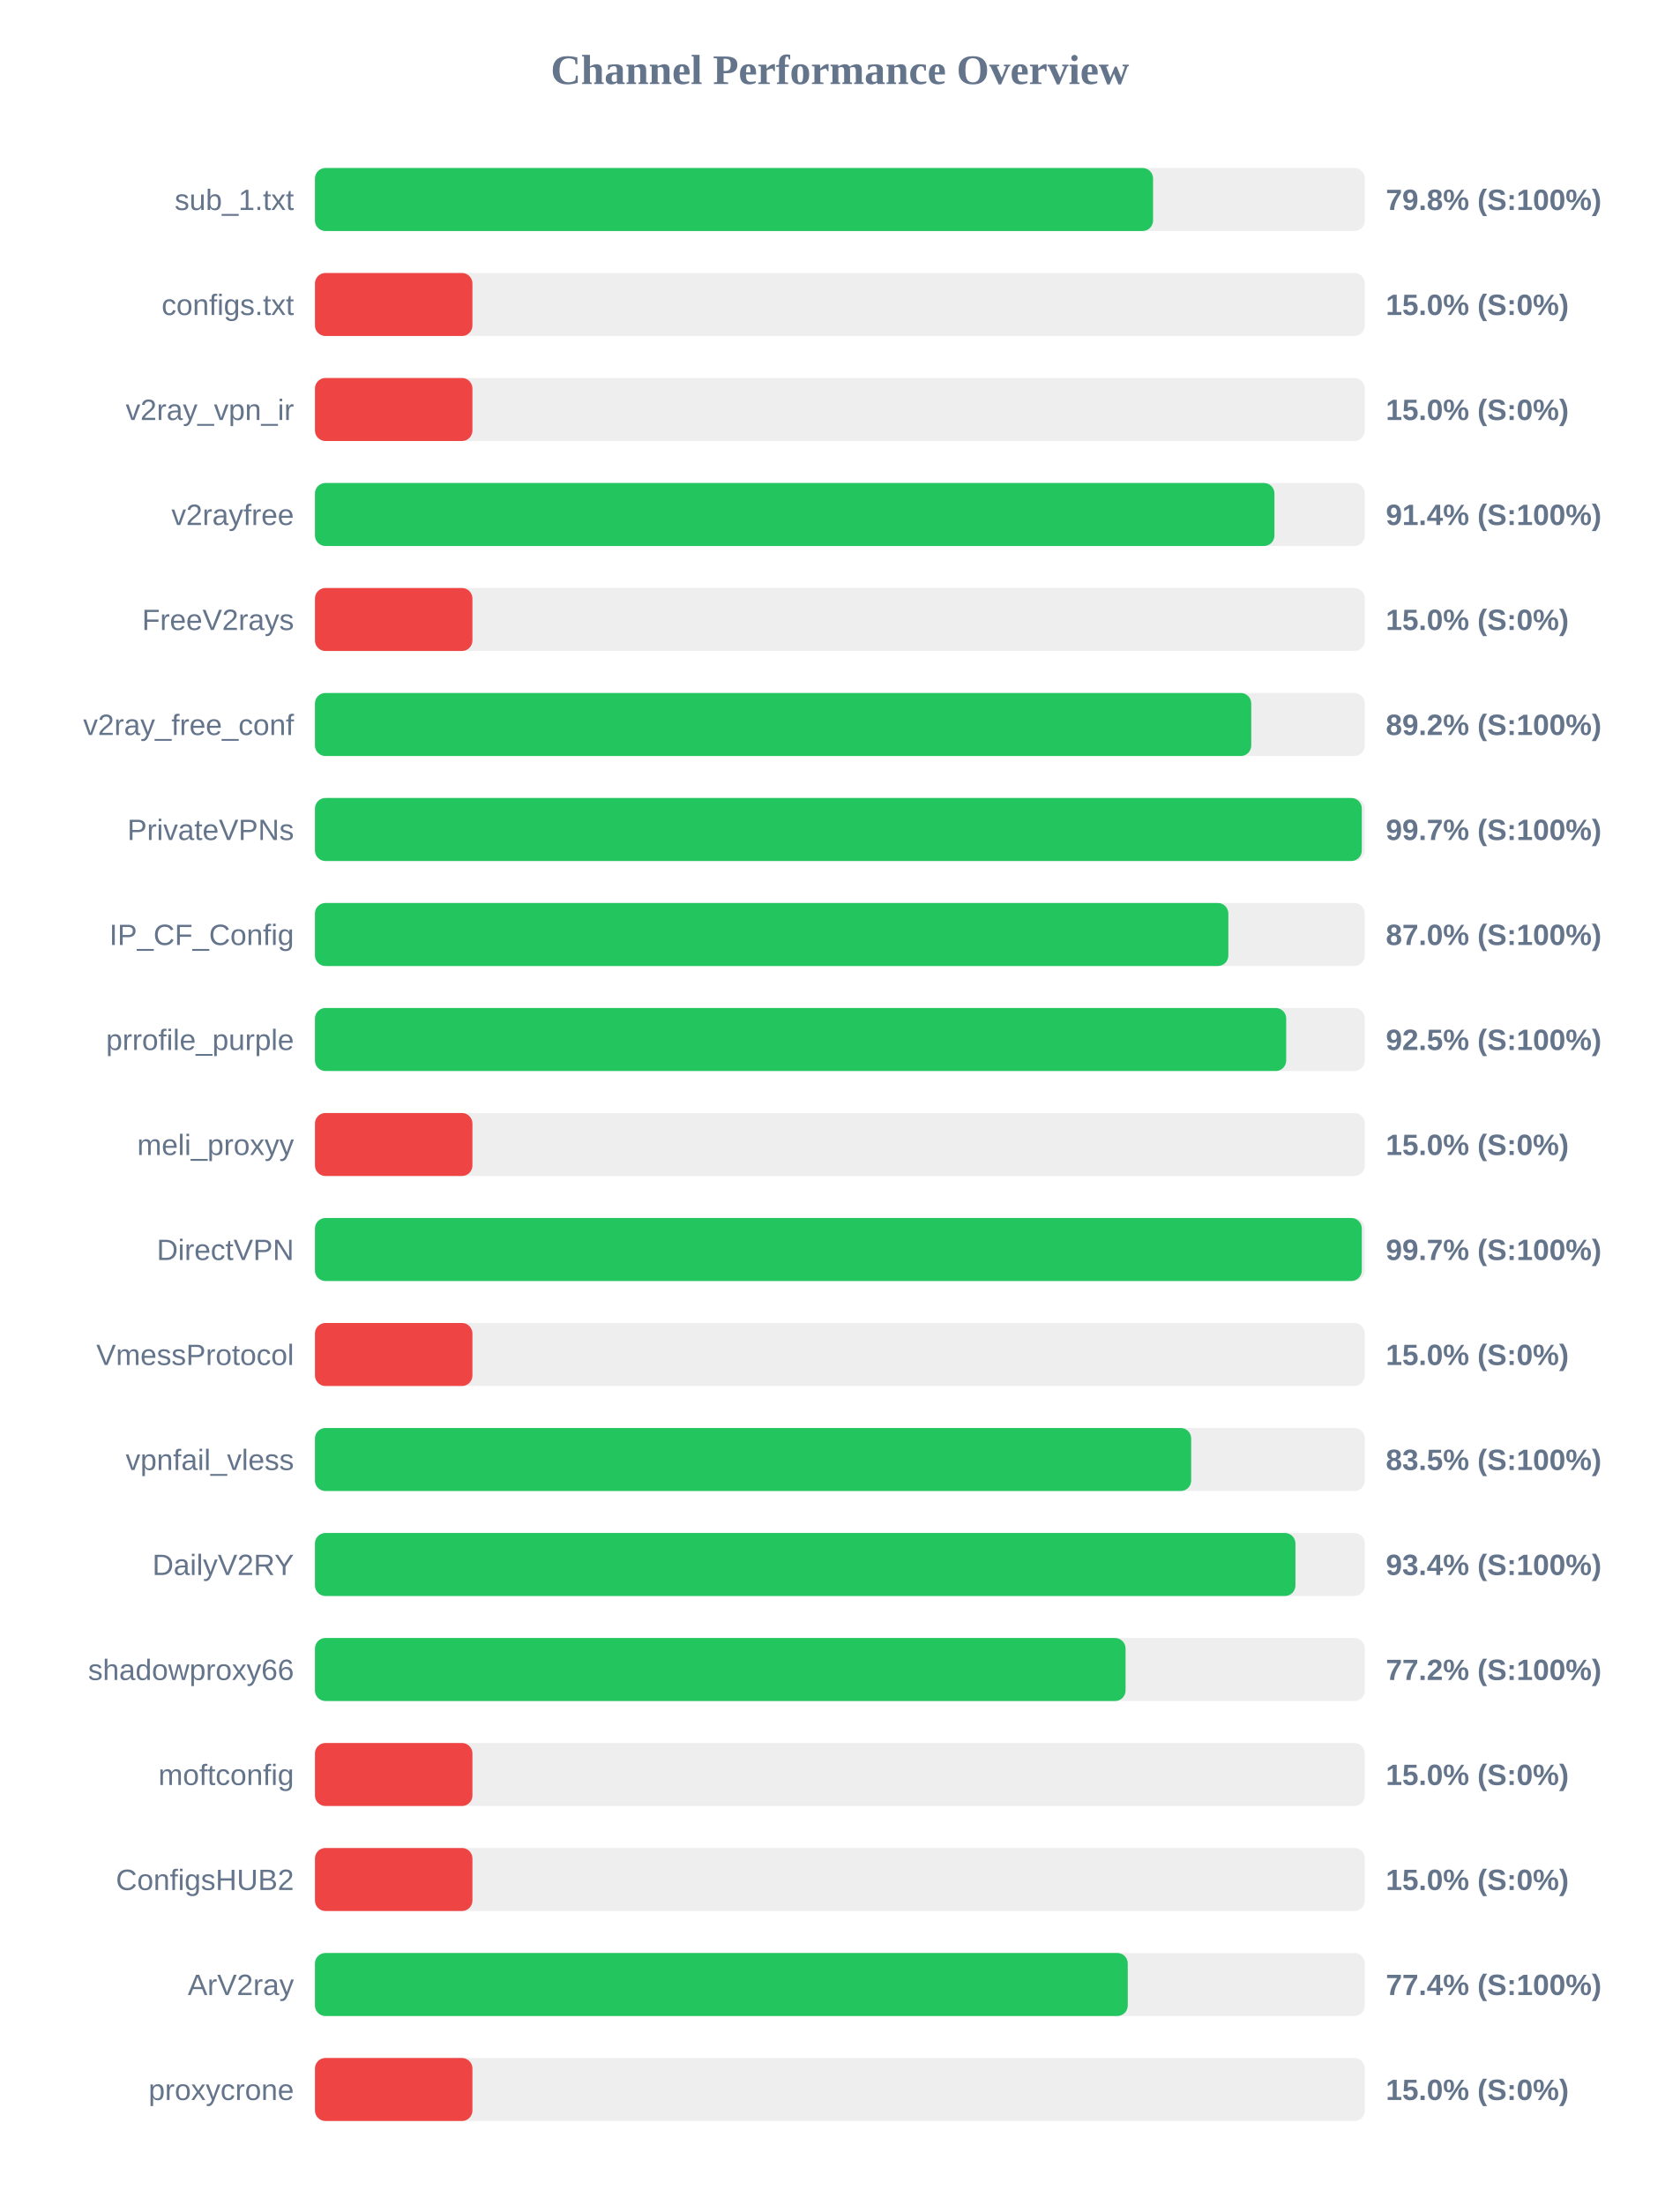
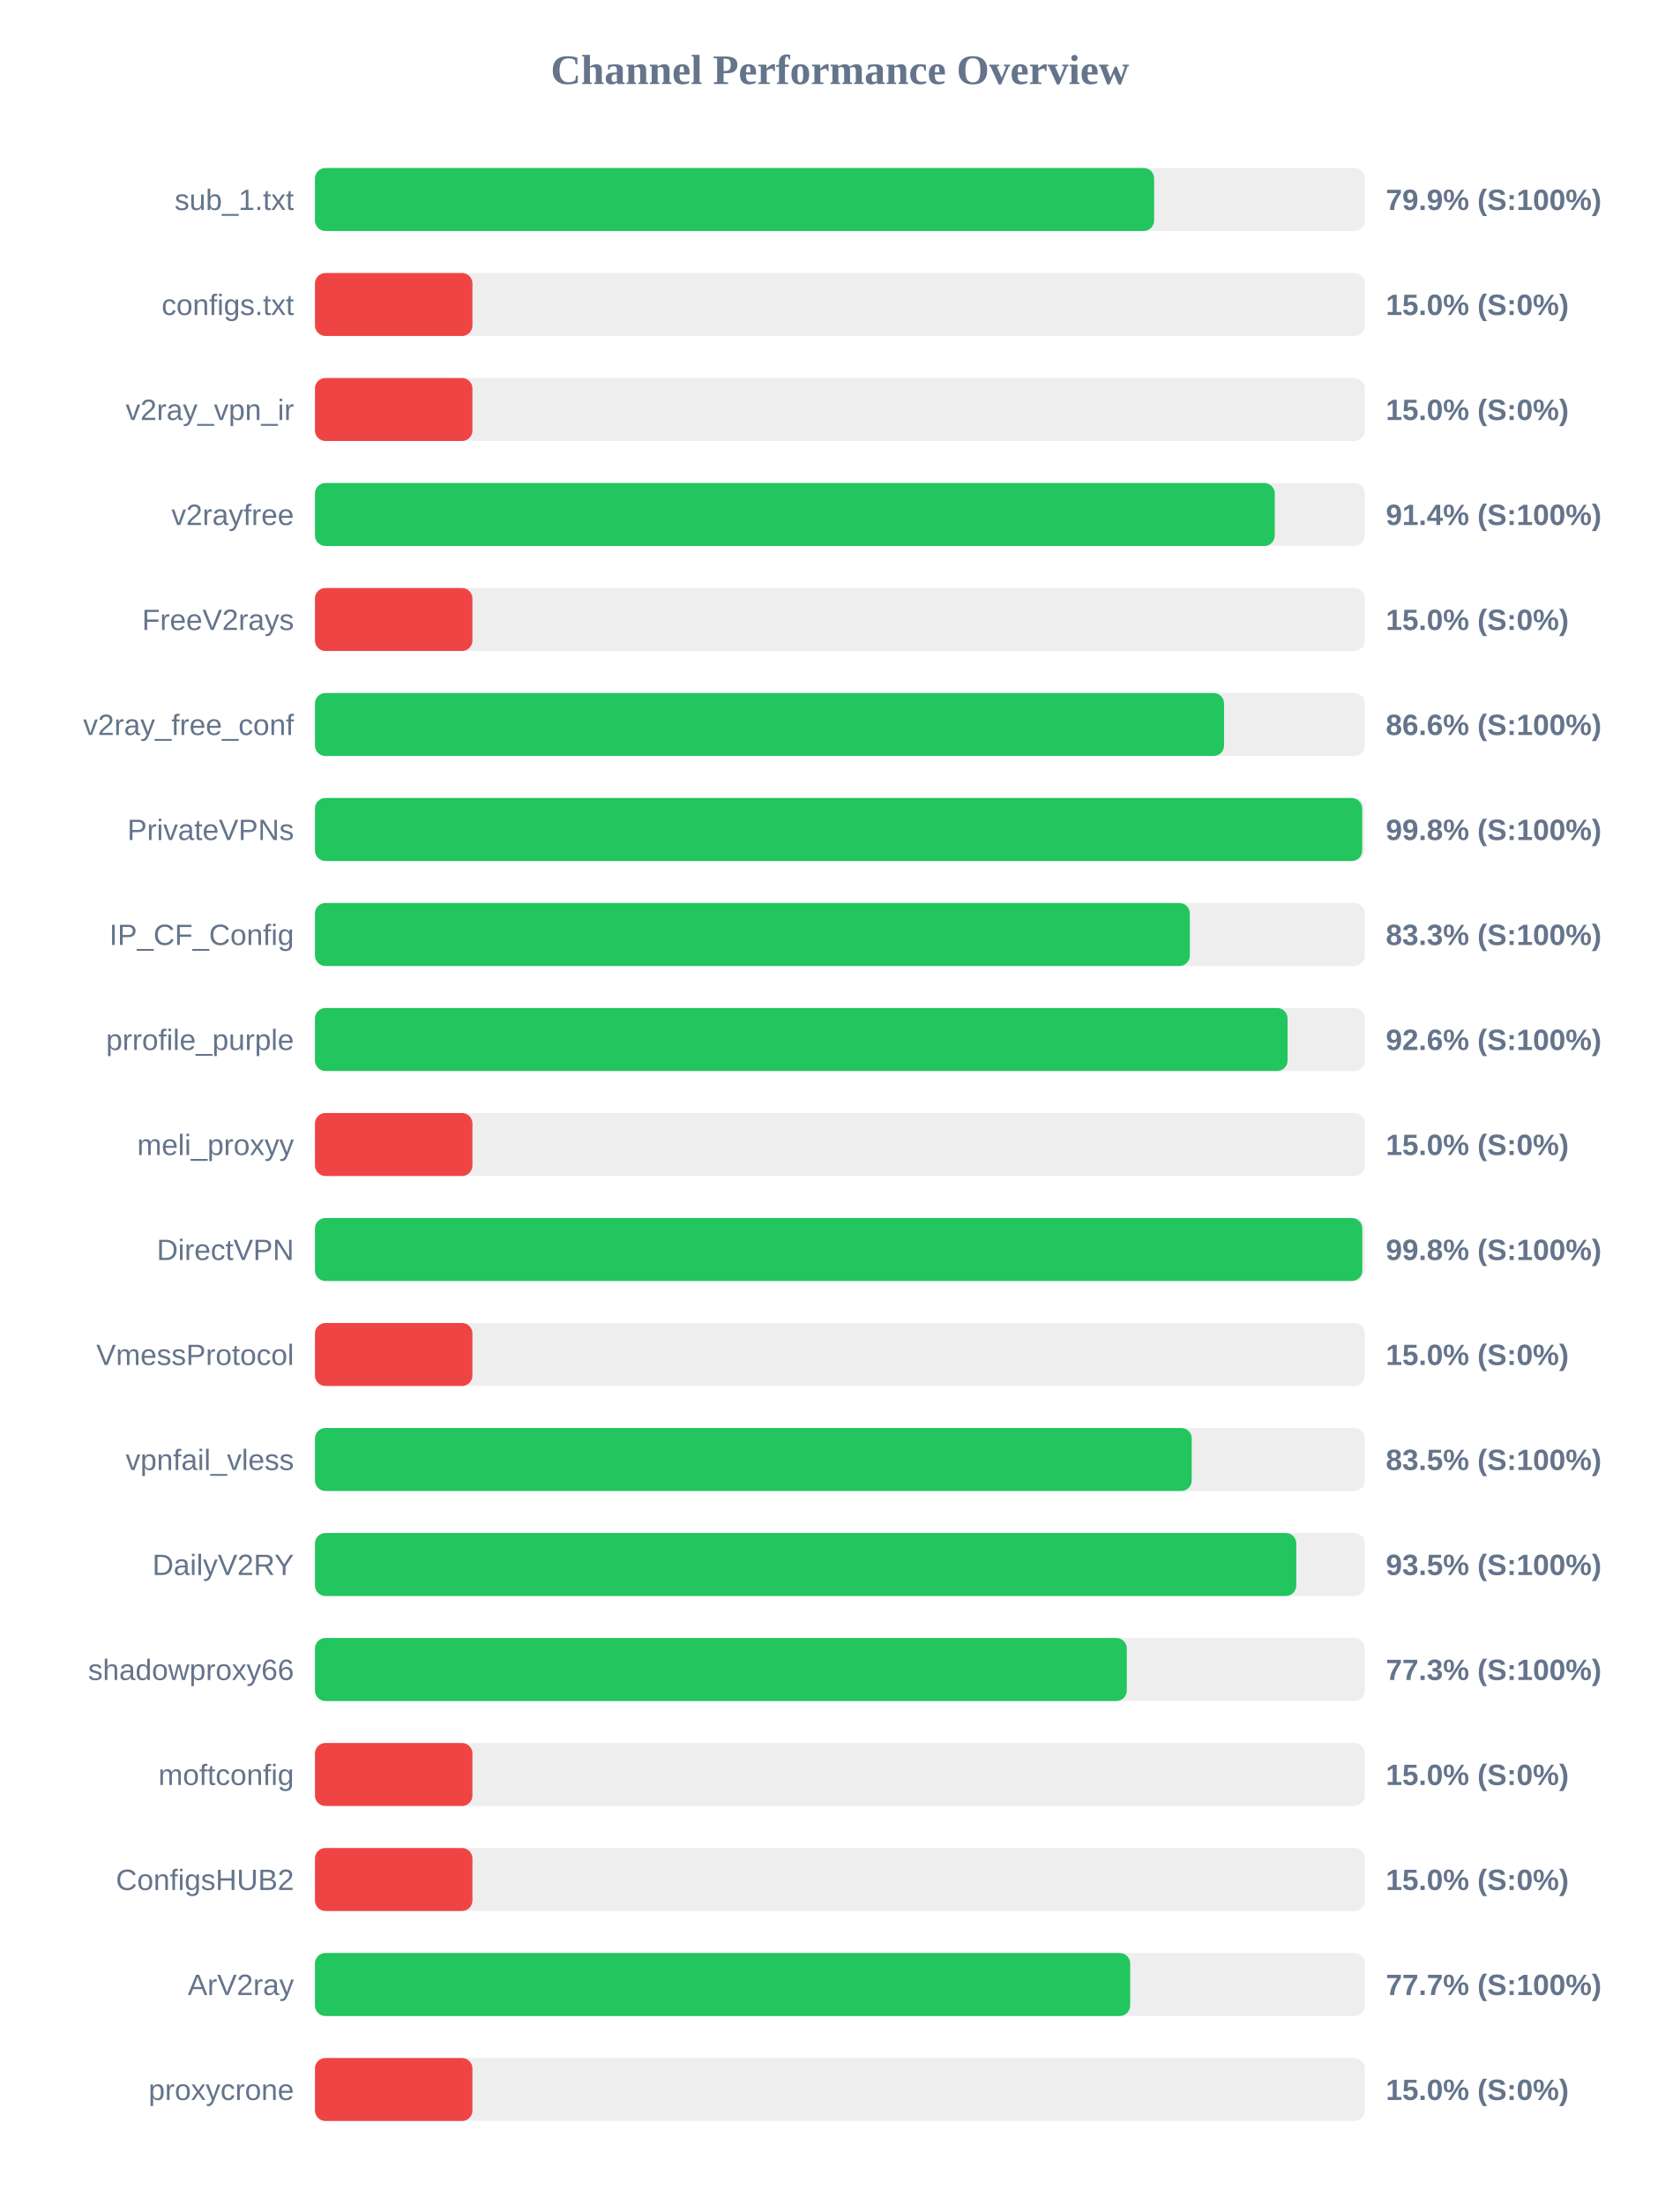
<svg xmlns="http://www.w3.org/2000/svg" width="800" height="1050" version="1.1">
  <style>
        .row { font: 14px Arial; fill: #64748b; }
        .score { font: bold 14px Arial; fill: #64748b; }
    </style>
  <text x="400" y="40" text-anchor="middle" font-size="20px" font-weight="bold" fill="#64748b">Channel Performance Overview</text>
  <rect x="150" y="80" width="500" height="30" fill="#eee" rx="5" />
-   <rect x="150" y="80" width="399.15" height="30" fill="#22c55e" rx="5" />
+   <rect x="150" y="80" width="399.65" height="30" fill="#22c55e" rx="5" />
  <text x="140" y="100" text-anchor="end" class="row">sub_1.txt</text>
-   <text x="660" y="100" text-anchor="start" class="score">79.8% (S:100%)</text>
+   <text x="660" y="100" text-anchor="start" class="score">79.9% (S:100%)</text>
  <rect x="150" y="130" width="500" height="30" fill="#eee" rx="5" />
  <rect x="150" y="130" width="75.0" height="30" fill="#ef4444" rx="5" />
  <text x="140" y="150" text-anchor="end" class="row">configs.txt</text>
  <text x="660" y="150" text-anchor="start" class="score">15.0% (S:0%)</text>
  <rect x="150" y="180" width="500" height="30" fill="#eee" rx="5" />
  <rect x="150" y="180" width="75.0" height="30" fill="#ef4444" rx="5" />
  <text x="140" y="200" text-anchor="end" class="row">v2ray_vpn_ir</text>
  <text x="660" y="200" text-anchor="start" class="score">15.0% (S:0%)</text>
  <rect x="150" y="230" width="500" height="30" fill="#eee" rx="5" />
-   <rect x="150" y="230" width="456.95" height="30" fill="#22c55e" rx="5" />
+   <rect x="150" y="230" width="457.1" height="30" fill="#22c55e" rx="5" />
  <text x="140" y="250" text-anchor="end" class="row">v2rayfree</text>
  <text x="660" y="250" text-anchor="start" class="score">91.4% (S:100%)</text>
  <rect x="150" y="280" width="500" height="30" fill="#eee" rx="5" />
  <rect x="150" y="280" width="75.0" height="30" fill="#ef4444" rx="5" />
  <text x="140" y="300" text-anchor="end" class="row">FreeV2rays</text>
  <text x="660" y="300" text-anchor="start" class="score">15.0% (S:0%)</text>
  <rect x="150" y="330" width="500" height="30" fill="#eee" rx="5" />
-   <rect x="150" y="330" width="445.9" height="30" fill="#22c55e" rx="5" />
+   <rect x="150" y="330" width="432.95" height="30" fill="#22c55e" rx="5" />
  <text x="140" y="350" text-anchor="end" class="row">v2ray_free_conf</text>
-   <text x="660" y="350" text-anchor="start" class="score">89.2% (S:100%)</text>
+   <text x="660" y="350" text-anchor="start" class="score">86.6% (S:100%)</text>
  <rect x="150" y="380" width="500" height="30" fill="#eee" rx="5" />
-   <rect x="150" y="380" width="498.55" height="30" fill="#22c55e" rx="5" />
+   <rect x="150" y="380" width="498.75" height="30" fill="#22c55e" rx="5" />
  <text x="140" y="400" text-anchor="end" class="row">PrivateVPNs</text>
-   <text x="660" y="400" text-anchor="start" class="score">99.7% (S:100%)</text>
+   <text x="660" y="400" text-anchor="start" class="score">99.8% (S:100%)</text>
  <rect x="150" y="430" width="500" height="30" fill="#eee" rx="5" />
-   <rect x="150" y="430" width="435.0" height="30" fill="#22c55e" rx="5" />
+   <rect x="150" y="430" width="416.65" height="30" fill="#22c55e" rx="5" />
  <text x="140" y="450" text-anchor="end" class="row">IP_CF_Config</text>
-   <text x="660" y="450" text-anchor="start" class="score">87.0% (S:100%)</text>
+   <text x="660" y="450" text-anchor="start" class="score">83.3% (S:100%)</text>
  <rect x="150" y="480" width="500" height="30" fill="#eee" rx="5" />
-   <rect x="150" y="480" width="462.55" height="30" fill="#22c55e" rx="5" />
+   <rect x="150" y="480" width="463.2" height="30" fill="#22c55e" rx="5" />
  <text x="140" y="500" text-anchor="end" class="row">prrofile_purple</text>
-   <text x="660" y="500" text-anchor="start" class="score">92.5% (S:100%)</text>
+   <text x="660" y="500" text-anchor="start" class="score">92.6% (S:100%)</text>
  <rect x="150" y="530" width="500" height="30" fill="#eee" rx="5" />
  <rect x="150" y="530" width="75.0" height="30" fill="#ef4444" rx="5" />
  <text x="140" y="550" text-anchor="end" class="row">meli_proxyy</text>
  <text x="660" y="550" text-anchor="start" class="score">15.0% (S:0%)</text>
  <rect x="150" y="580" width="500" height="30" fill="#eee" rx="5" />
-   <rect x="150" y="580" width="498.55" height="30" fill="#22c55e" rx="5" />
+   <rect x="150" y="580" width="498.8" height="30" fill="#22c55e" rx="5" />
  <text x="140" y="600" text-anchor="end" class="row">DirectVPN</text>
-   <text x="660" y="600" text-anchor="start" class="score">99.7% (S:100%)</text>
+   <text x="660" y="600" text-anchor="start" class="score">99.8% (S:100%)</text>
  <rect x="150" y="630" width="500" height="30" fill="#eee" rx="5" />
  <rect x="150" y="630" width="75.0" height="30" fill="#ef4444" rx="5" />
  <text x="140" y="650" text-anchor="end" class="row">VmessProtocol</text>
  <text x="660" y="650" text-anchor="start" class="score">15.0% (S:0%)</text>
  <rect x="150" y="680" width="500" height="30" fill="#eee" rx="5" />
-   <rect x="150" y="680" width="417.3" height="30" fill="#22c55e" rx="5" />
+   <rect x="150" y="680" width="417.55" height="30" fill="#22c55e" rx="5" />
  <text x="140" y="700" text-anchor="end" class="row">vpnfail_vless</text>
  <text x="660" y="700" text-anchor="start" class="score">83.5% (S:100%)</text>
  <rect x="150" y="730" width="500" height="30" fill="#eee" rx="5" />
-   <rect x="150" y="730" width="466.95" height="30" fill="#22c55e" rx="5" />
+   <rect x="150" y="730" width="467.35" height="30" fill="#22c55e" rx="5" />
  <text x="140" y="750" text-anchor="end" class="row">DailyV2RY</text>
-   <text x="660" y="750" text-anchor="start" class="score">93.4% (S:100%)</text>
+   <text x="660" y="750" text-anchor="start" class="score">93.5% (S:100%)</text>
  <rect x="150" y="780" width="500" height="30" fill="#eee" rx="5" />
-   <rect x="150" y="780" width="386.05" height="30" fill="#22c55e" rx="5" />
+   <rect x="150" y="780" width="386.65" height="30" fill="#22c55e" rx="5" />
  <text x="140" y="800" text-anchor="end" class="row">shadowproxy66</text>
-   <text x="660" y="800" text-anchor="start" class="score">77.2% (S:100%)</text>
+   <text x="660" y="800" text-anchor="start" class="score">77.3% (S:100%)</text>
  <rect x="150" y="830" width="500" height="30" fill="#eee" rx="5" />
  <rect x="150" y="830" width="75.0" height="30" fill="#ef4444" rx="5" />
  <text x="140" y="850" text-anchor="end" class="row">moftconfig</text>
  <text x="660" y="850" text-anchor="start" class="score">15.0% (S:0%)</text>
  <rect x="150" y="880" width="500" height="30" fill="#eee" rx="5" />
  <rect x="150" y="880" width="75.0" height="30" fill="#ef4444" rx="5" />
  <text x="140" y="900" text-anchor="end" class="row">ConfigsHUB2</text>
  <text x="660" y="900" text-anchor="start" class="score">15.0% (S:0%)</text>
  <rect x="150" y="930" width="500" height="30" fill="#eee" rx="5" />
-   <rect x="150" y="930" width="387.1" height="30" fill="#22c55e" rx="5" />
+   <rect x="150" y="930" width="388.25" height="30" fill="#22c55e" rx="5" />
  <text x="140" y="950" text-anchor="end" class="row">ArV2ray</text>
-   <text x="660" y="950" text-anchor="start" class="score">77.4% (S:100%)</text>
+   <text x="660" y="950" text-anchor="start" class="score">77.7% (S:100%)</text>
  <rect x="150" y="980" width="500" height="30" fill="#eee" rx="5" />
  <rect x="150" y="980" width="75.0" height="30" fill="#ef4444" rx="5" />
  <text x="140" y="1000" text-anchor="end" class="row">proxycrone</text>
  <text x="660" y="1000" text-anchor="start" class="score">15.0% (S:0%)</text>
</svg>
